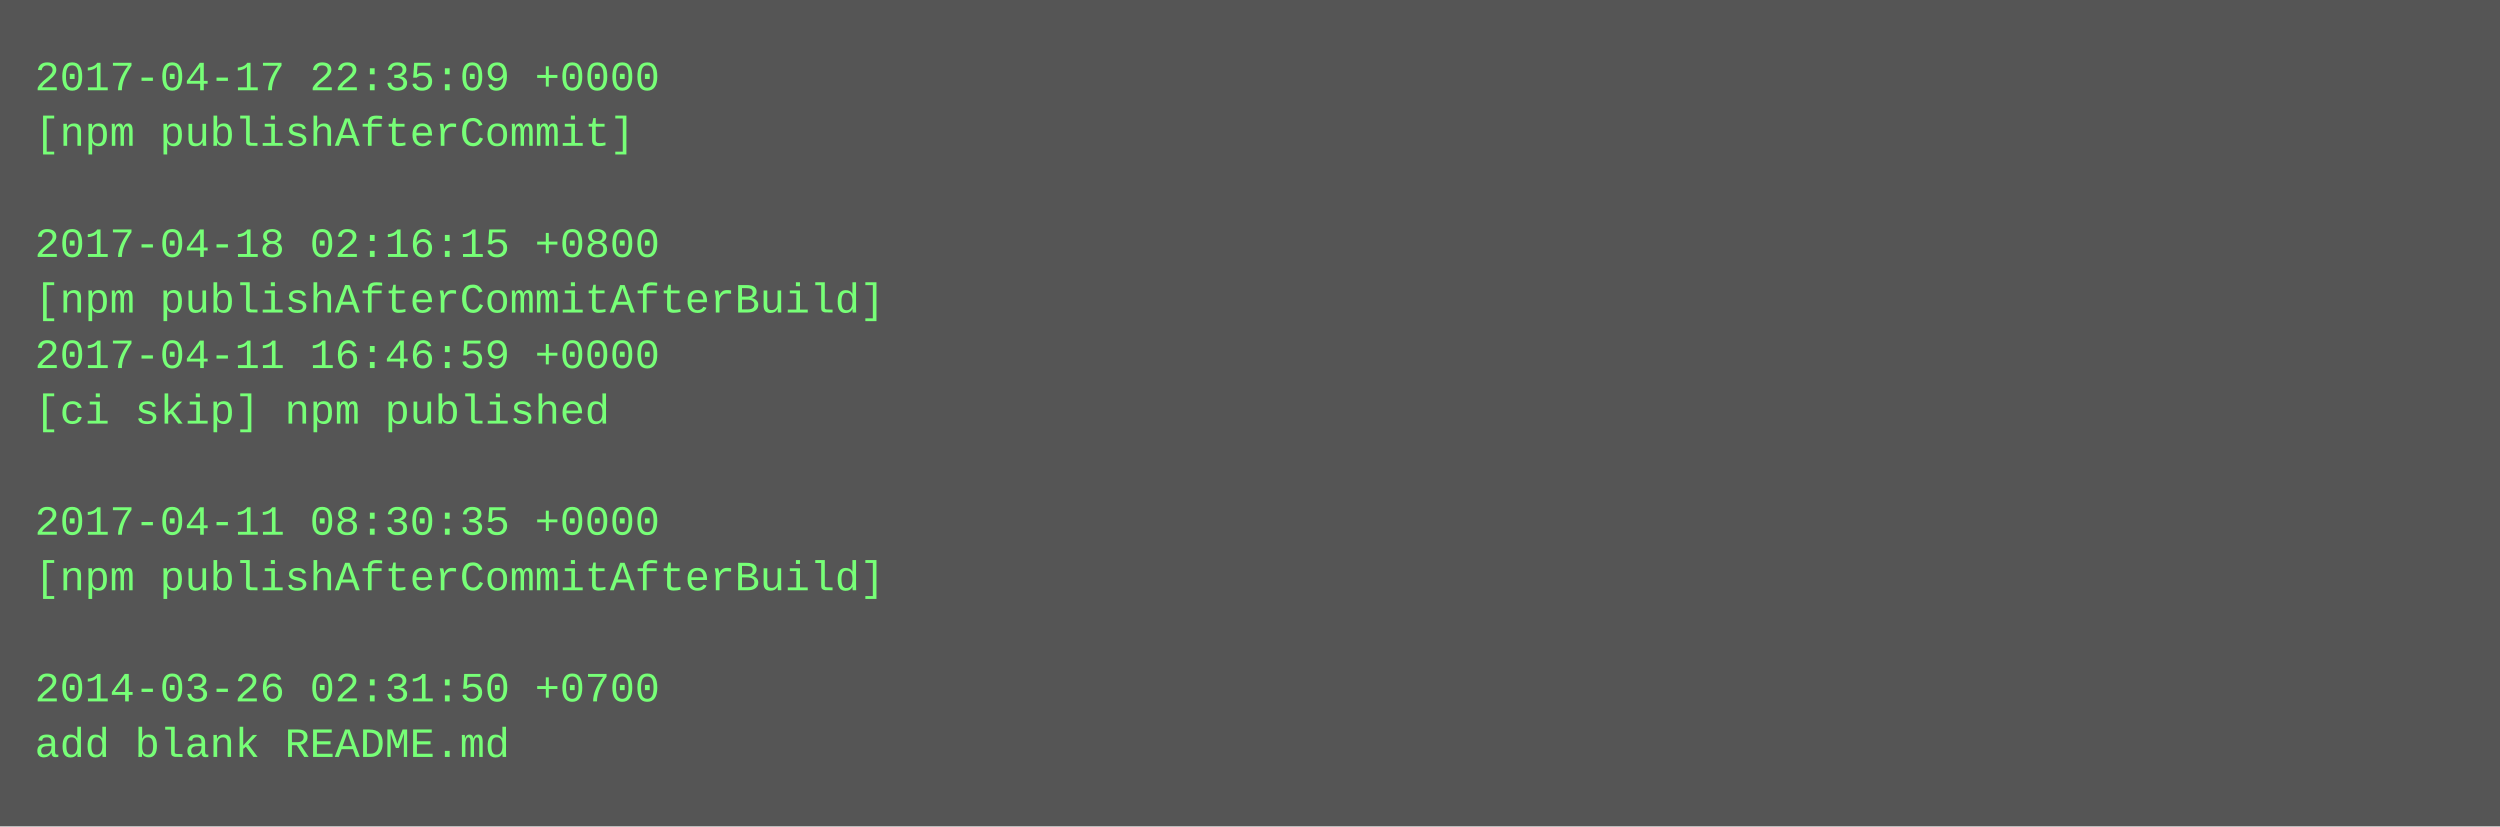
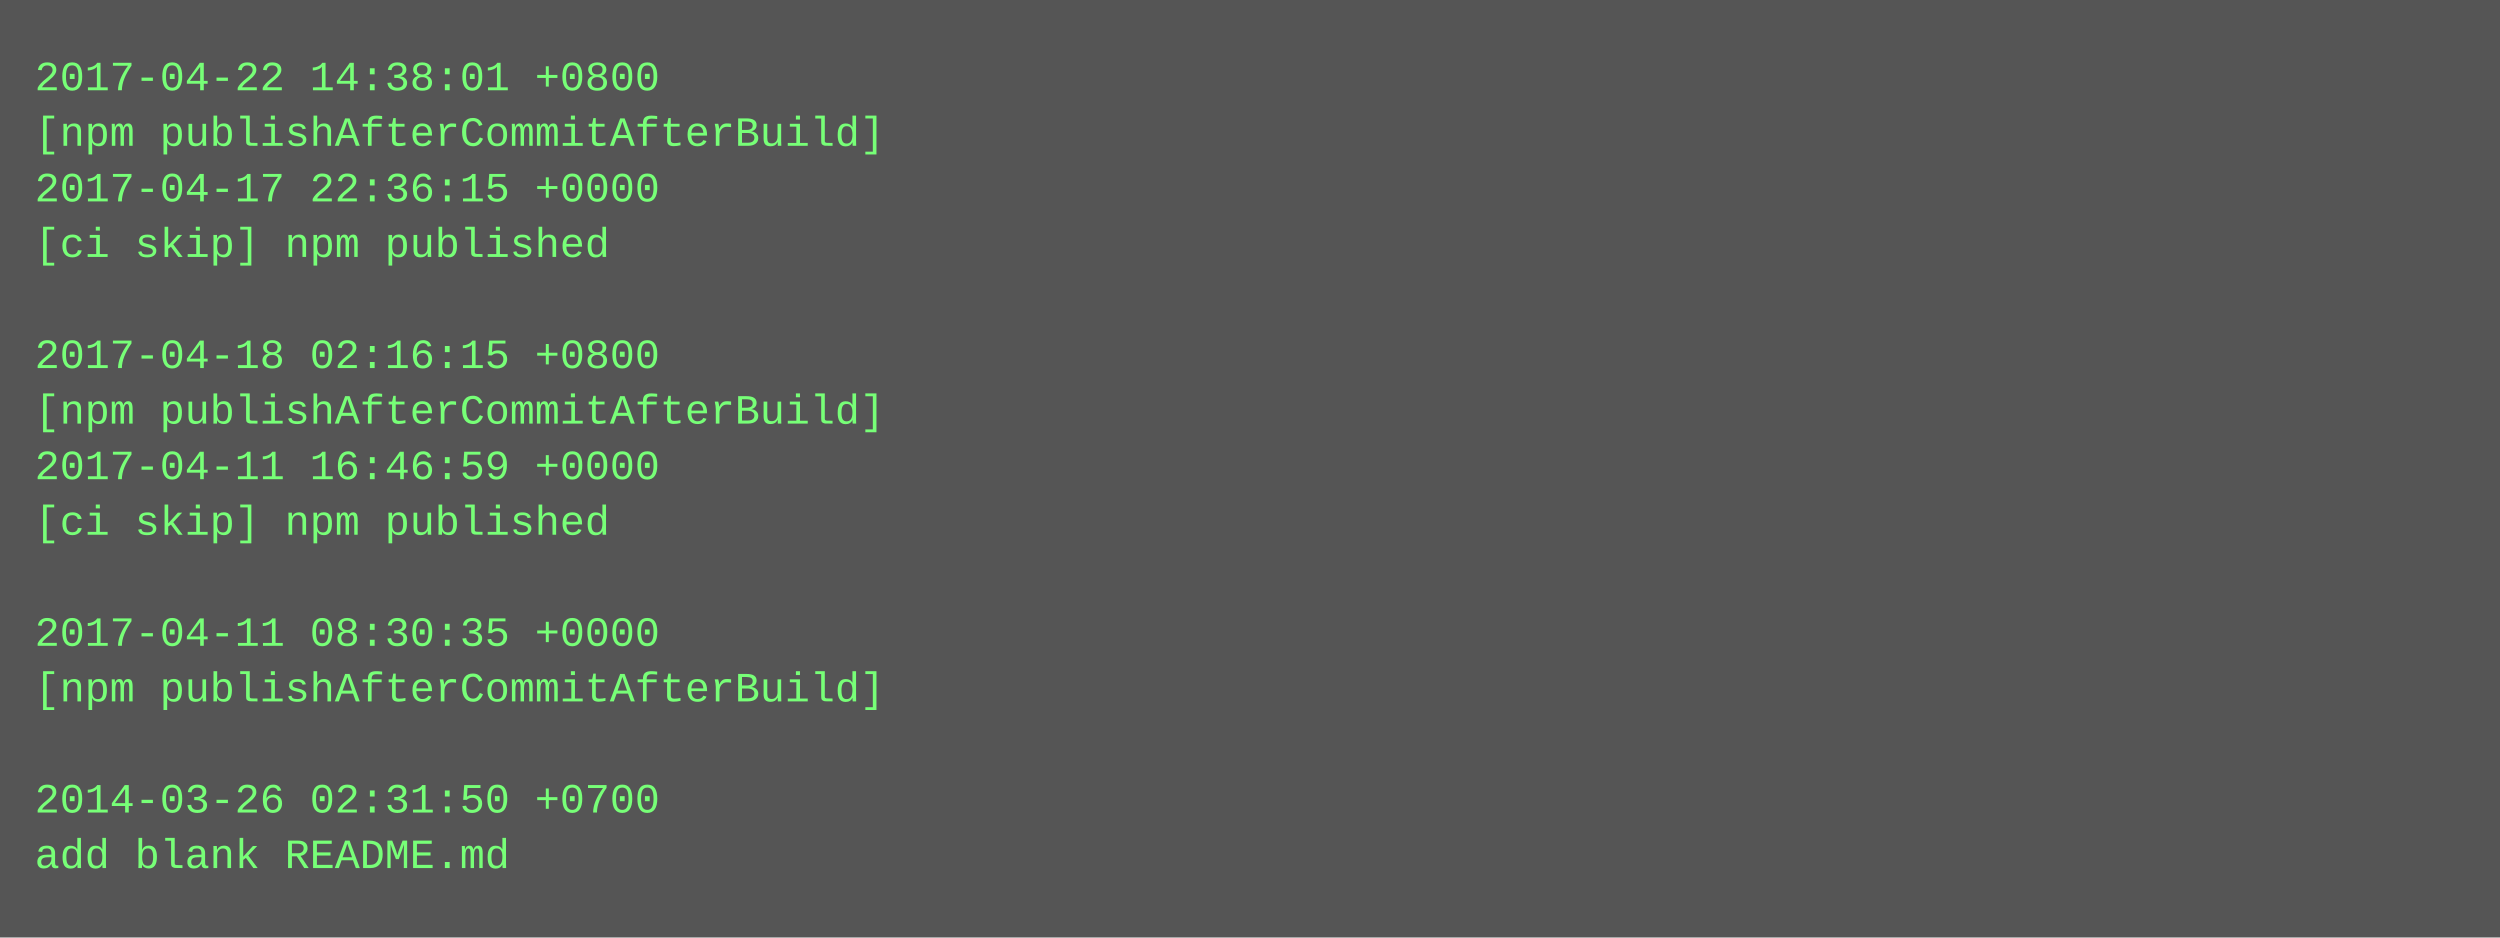
- <svg xmlns="http://www.w3.org/2000/svg" height="238" width="720">
-   <rect height="238" fill="#555" width="720" />
+ <svg xmlns="http://www.w3.org/2000/svg" height="270" width="720">
+   <rect height="270" fill="#555" width="720" />
  <text fill="#7f7" font-family="Courier New" font-size="12" xml:space="preserve">
-     <tspan x="10" y="26">2017-04-17 22:35:09 +0000</tspan>
-     <tspan x="10" y="42">[npm publishAfterCommit]</tspan>
-     <tspan x="10" y="58" />
-     <tspan x="10" y="74">2017-04-18 02:16:15 +0800</tspan>
-     <tspan x="10" y="90">[npm publishAfterCommitAfterBuild]</tspan>
-     <tspan x="10" y="106">2017-04-11 16:46:59 +0000</tspan>
-     <tspan x="10" y="122">[ci skip] npm published</tspan>
-     <tspan x="10" y="138" />
-     <tspan x="10" y="154">2017-04-11 08:30:35 +0000</tspan>
-     <tspan x="10" y="170">[npm publishAfterCommitAfterBuild]</tspan>
-     <tspan x="10" y="186" />
-     <tspan x="10" y="202">2014-03-26 02:31:50 +0700</tspan>
-     <tspan x="10" y="218">add blank README.md</tspan>
+     <tspan x="10" y="26">2017-04-22 14:38:01 +0800</tspan>
+     <tspan x="10" y="42">[npm publishAfterCommitAfterBuild]</tspan>
+     <tspan x="10" y="58">2017-04-17 22:36:15 +0000</tspan>
+     <tspan x="10" y="74">[ci skip] npm published</tspan>
+     <tspan x="10" y="90" />
+     <tspan x="10" y="106">2017-04-18 02:16:15 +0800</tspan>
+     <tspan x="10" y="122">[npm publishAfterCommitAfterBuild]</tspan>
+     <tspan x="10" y="138">2017-04-11 16:46:59 +0000</tspan>
+     <tspan x="10" y="154">[ci skip] npm published</tspan>
+     <tspan x="10" y="170" />
+     <tspan x="10" y="186">2017-04-11 08:30:35 +0000</tspan>
+     <tspan x="10" y="202">[npm publishAfterCommitAfterBuild]</tspan>
+     <tspan x="10" y="218" />
+     <tspan x="10" y="234">2014-03-26 02:31:50 +0700</tspan>
+     <tspan x="10" y="250">add blank README.md</tspan>
  </text>
</svg>
